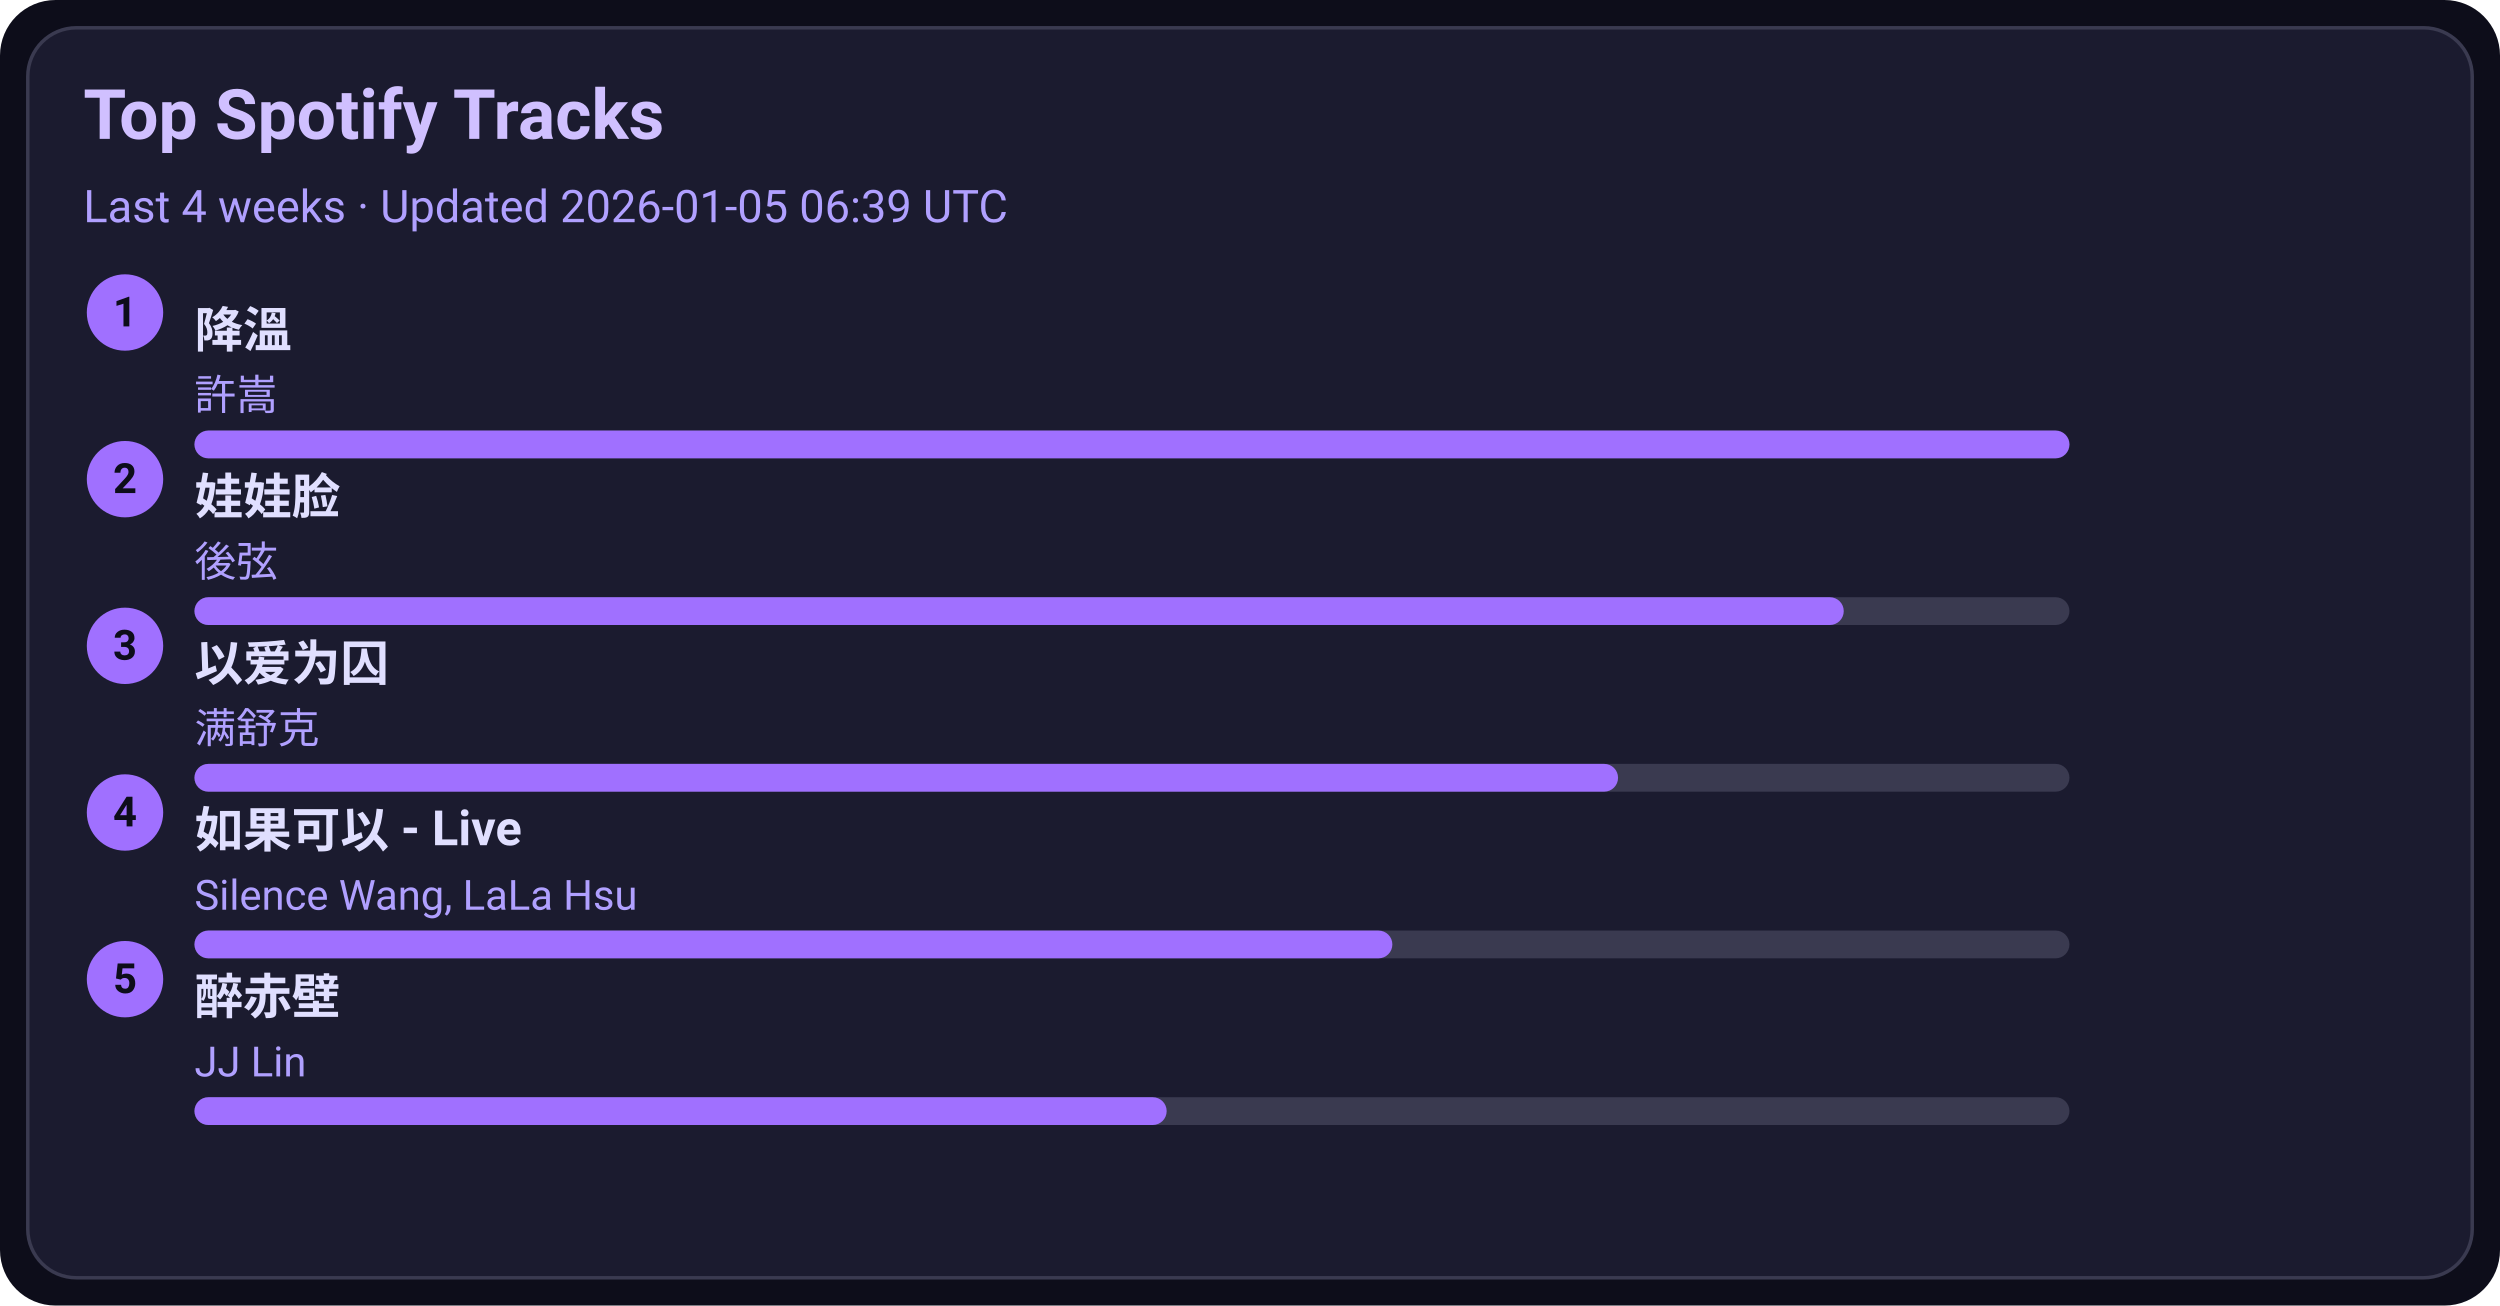
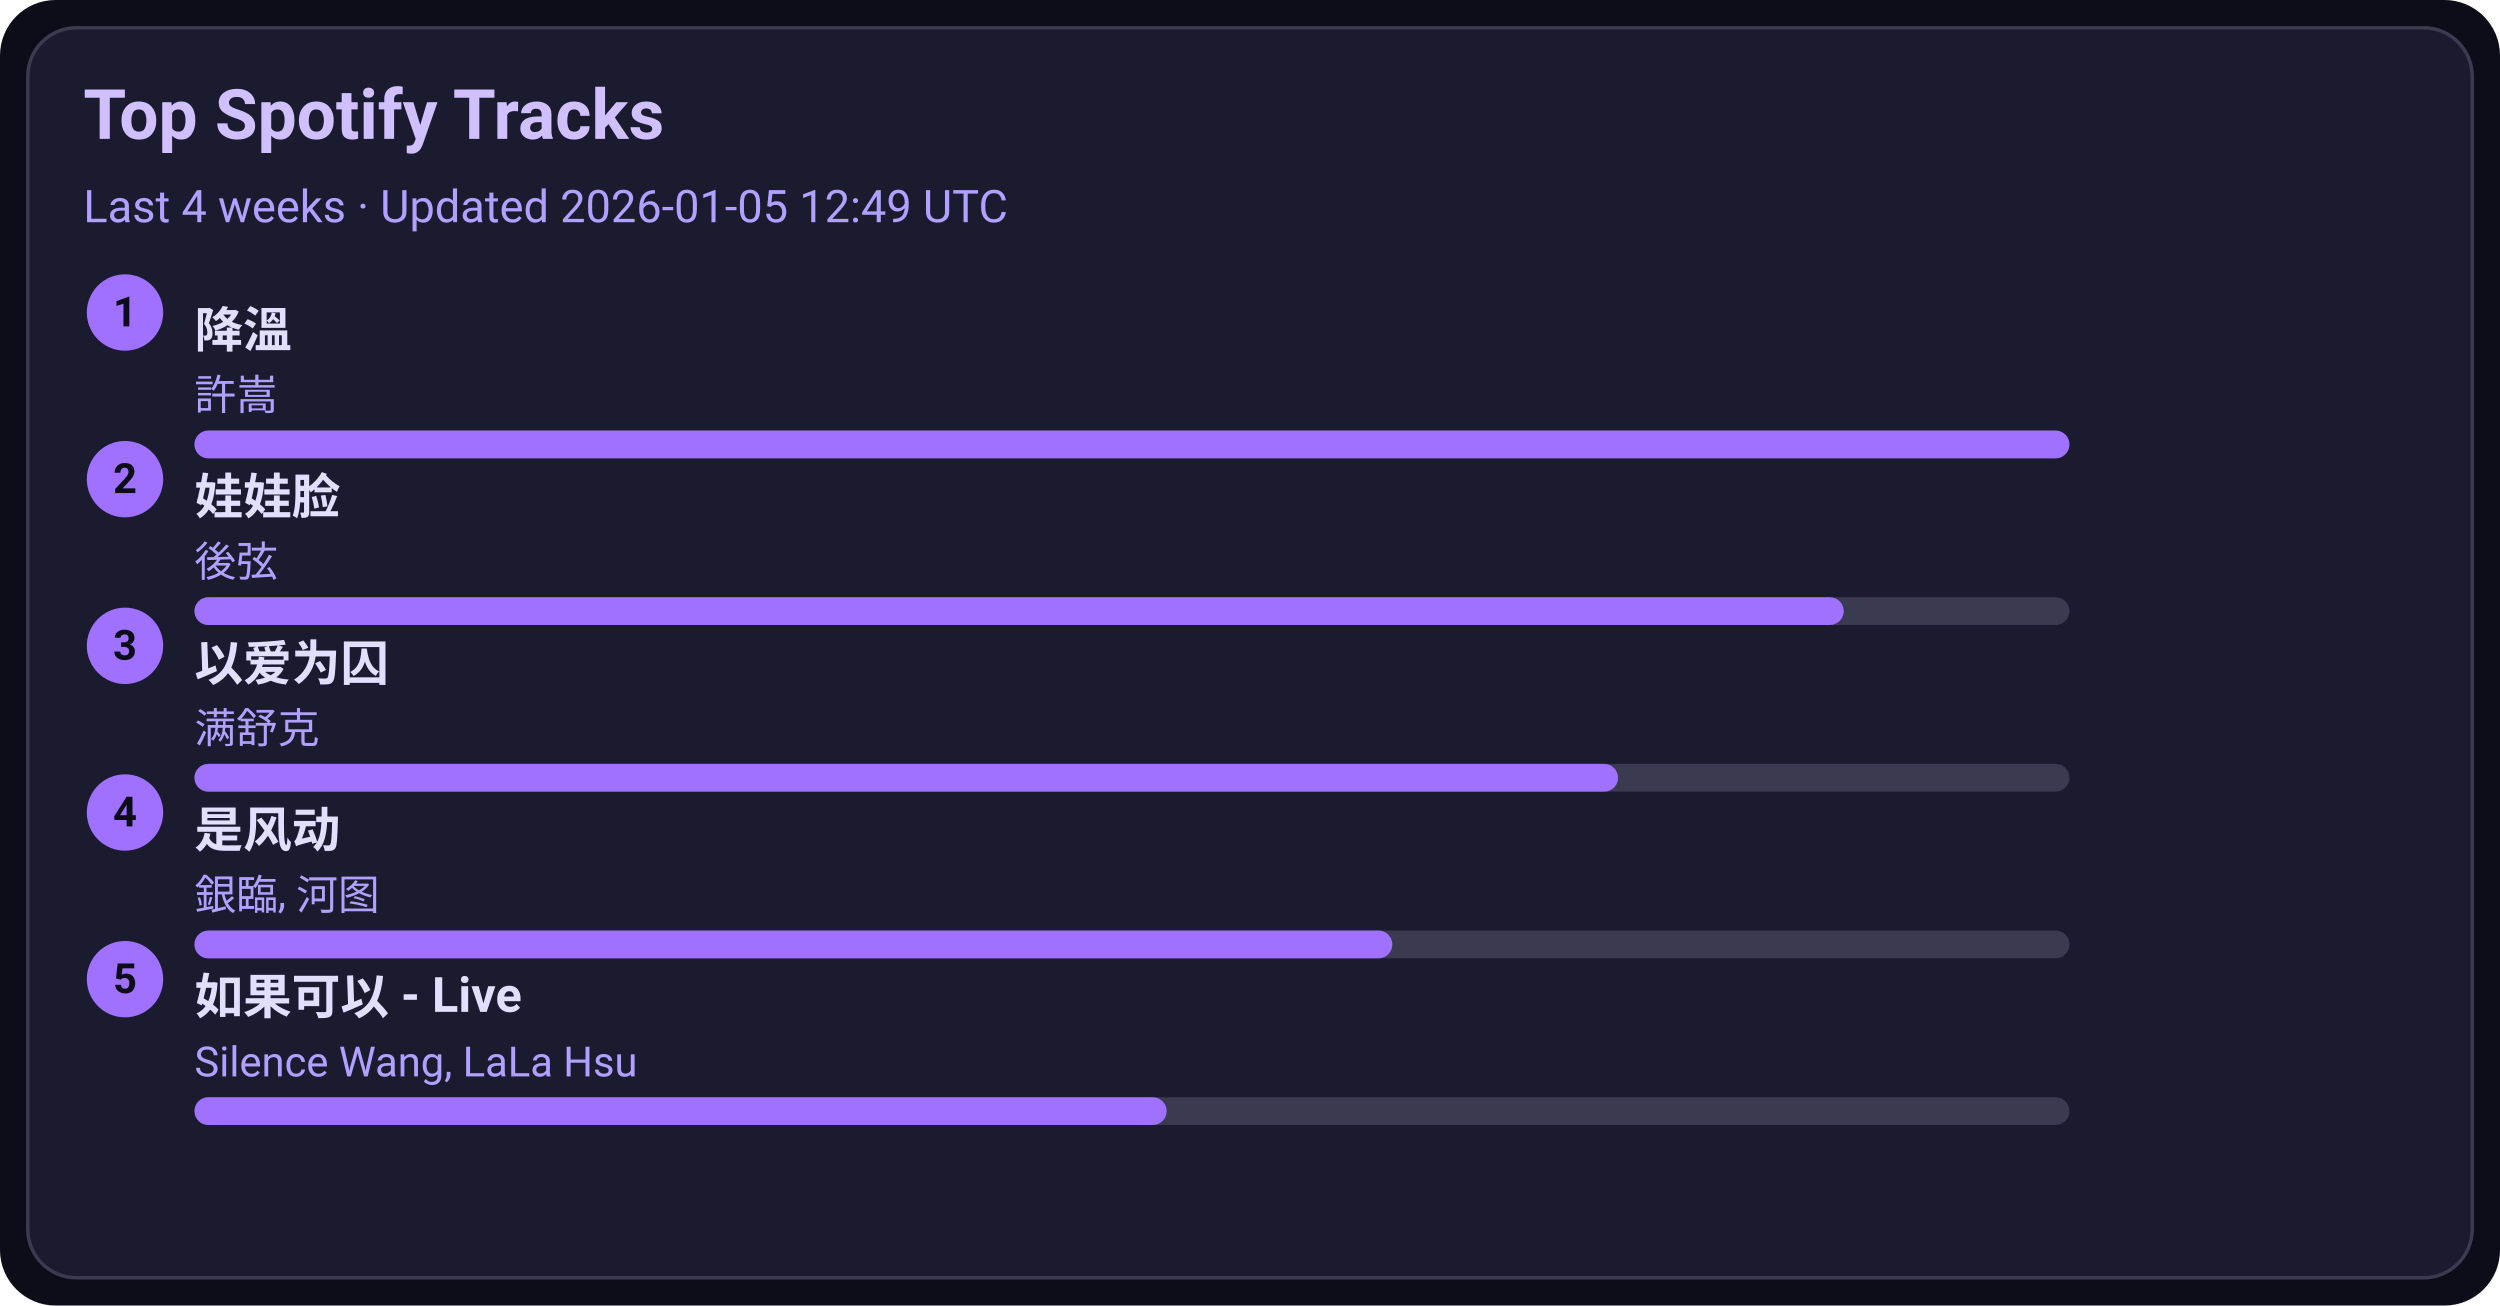
<svg xmlns="http://www.w3.org/2000/svg" width="720" height="376" viewBox="0 0 720 376">
  <style>text{font-family:-apple-system,BlinkMacSystemFont,Segoe UI,Roboto,Ubuntu,Helvetica Neue,Arial,Noto Sans,sans-serif}</style>
  <rect width="720" height="376" rx="16" fill="#0d0d1a" />
  <rect x="8" y="8" width="704" height="360" rx="14" fill="#1b1b2f" stroke="#3a3a50" />
  <text x="24" y="40" font-size="20" fill="#d0c0ff" font-weight="600">Top Spotify Tracks</text>
-   <text x="24" y="64" font-size="13" fill="#b0a0ff">Last 4 weeks · Updated 2026-01-05 06:39 UTC</text>
+   <text x="24" y="64" font-size="13" fill="#b0a0ff">Last 4 weeks · Updated 2026-01-05 12:49 UTC</text>
  <circle cx="36" cy="90" r="11" fill="#a070ff" />
  <text x="36" y="94" text-anchor="middle" font-size="12" fill="#0d0d1a" font-weight="700">1</text>
  <a href="https://open.spotify.com/track/2q9uhrOfyOnBa3oWR1PfYT" target="_blank" rel="noopener noreferrer">
    <text x="56" y="100" font-size="14" fill="#e0dfff" font-weight="600">降溫</text>
  </a>
  <text x="56" y="118" font-size="12" fill="#b0a0ff">許嵩</text>
  <rect x="56" y="124" width="540" height="8" rx="4" fill="#3a3a50" />
  <rect x="56" y="124" width="540" height="8" rx="4" fill="#a070ff" />
  <circle cx="36" cy="138" r="11" fill="#a070ff" />
  <text x="36" y="142" text-anchor="middle" font-size="12" fill="#0d0d1a" font-weight="700">2</text>
  <a href="https://open.spotify.com/track/08ouEICweFmqfgPJnRIQkE" target="_blank" rel="noopener noreferrer">
    <text x="56" y="148" font-size="14" fill="#e0dfff" font-weight="600">娃娃脸</text>
  </a>
  <text x="56" y="166" font-size="12" fill="#b0a0ff">後弦</text>
  <rect x="56" y="172" width="540" height="8" rx="4" fill="#3a3a50" />
  <rect x="56" y="172" width="475" height="8" rx="4" fill="#a070ff" />
  <circle cx="36" cy="186" r="11" fill="#a070ff" />
  <text x="36" y="190" text-anchor="middle" font-size="12" fill="#0d0d1a" font-weight="700">3</text>
  <a href="https://open.spotify.com/track/0RW2LEfGQK5BaIho6sSLqf" target="_blank" rel="noopener noreferrer">
    <text x="56" y="196" font-size="14" fill="#e0dfff" font-weight="600">以爱为囚</text>
  </a>
  <text x="56" y="214" font-size="12" fill="#b0a0ff">满舒克</text>
  <rect x="56" y="220" width="540" height="8" rx="4" fill="#3a3a50" />
  <rect x="56" y="220" width="410" height="8" rx="4" fill="#a070ff" />
  <circle cx="36" cy="234" r="11" fill="#a070ff" />
  <text x="36" y="238" text-anchor="middle" font-size="12" fill="#0d0d1a" font-weight="700">4</text>
-   <a href="https://open.spotify.com/track/6IF65dJzfmPcX7jwDegwoo" target="_blank" rel="noopener noreferrer">
-     <text x="56" y="244" font-size="14" fill="#e0dfff" font-weight="600">如果可以 - Live</text>
+   <a href="https://open.spotify.com/track/3lePQ8c4jq7bTePsXEmslh" target="_blank" rel="noopener noreferrer">
+     <text x="56" y="244" font-size="14" fill="#e0dfff" font-weight="600">是风动</text>
  </a>
-   <text x="56" y="262" font-size="12" fill="#b0a0ff">Silence Wang, LaLa Hsu</text>
+   <text x="56" y="262" font-size="12" fill="#b0a0ff">銀臨, 河图</text>
  <rect x="56" y="268" width="540" height="8" rx="4" fill="#3a3a50" />
  <rect x="56" y="268" width="345" height="8" rx="4" fill="#a070ff" />
  <circle cx="36" cy="282" r="11" fill="#a070ff" />
  <text x="36" y="286" text-anchor="middle" font-size="12" fill="#0d0d1a" font-weight="700">5</text>
-   <a href="https://open.spotify.com/track/69lAYqbyHL1A0gctdLd9WV" target="_blank" rel="noopener noreferrer">
-     <text x="56" y="292" font-size="14" fill="#e0dfff" font-weight="600">醉赤壁</text>
+   <a href="https://open.spotify.com/track/6IF65dJzfmPcX7jwDegwoo" target="_blank" rel="noopener noreferrer">
+     <text x="56" y="292" font-size="14" fill="#e0dfff" font-weight="600">如果可以 - Live</text>
  </a>
-   <text x="56" y="310" font-size="12" fill="#b0a0ff">JJ Lin</text>
+   <text x="56" y="310" font-size="12" fill="#b0a0ff">Silence Wang, LaLa Hsu</text>
  <rect x="56" y="316" width="540" height="8" rx="4" fill="#3a3a50" />
  <rect x="56" y="316" width="280" height="8" rx="4" fill="#a070ff" />
</svg>
